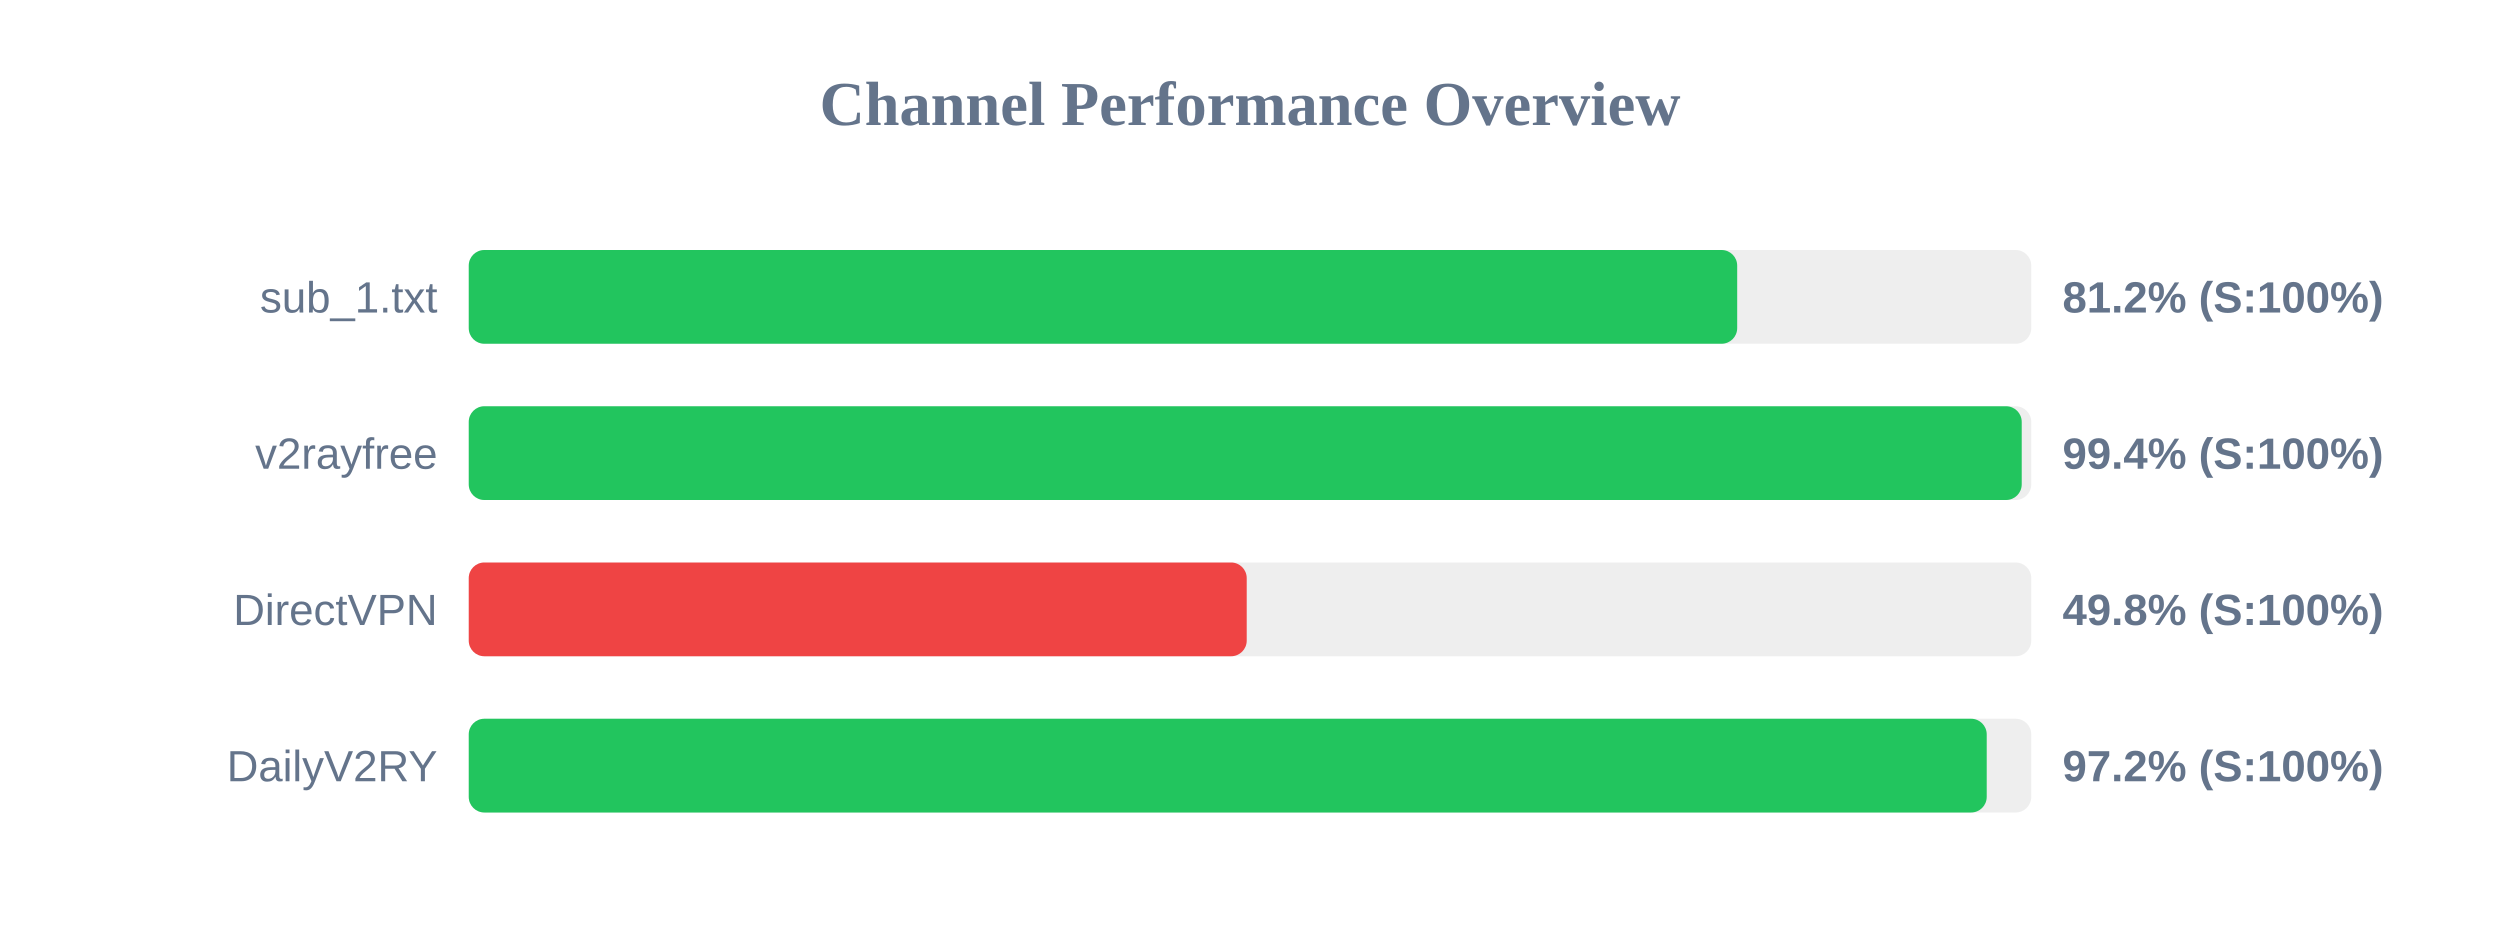
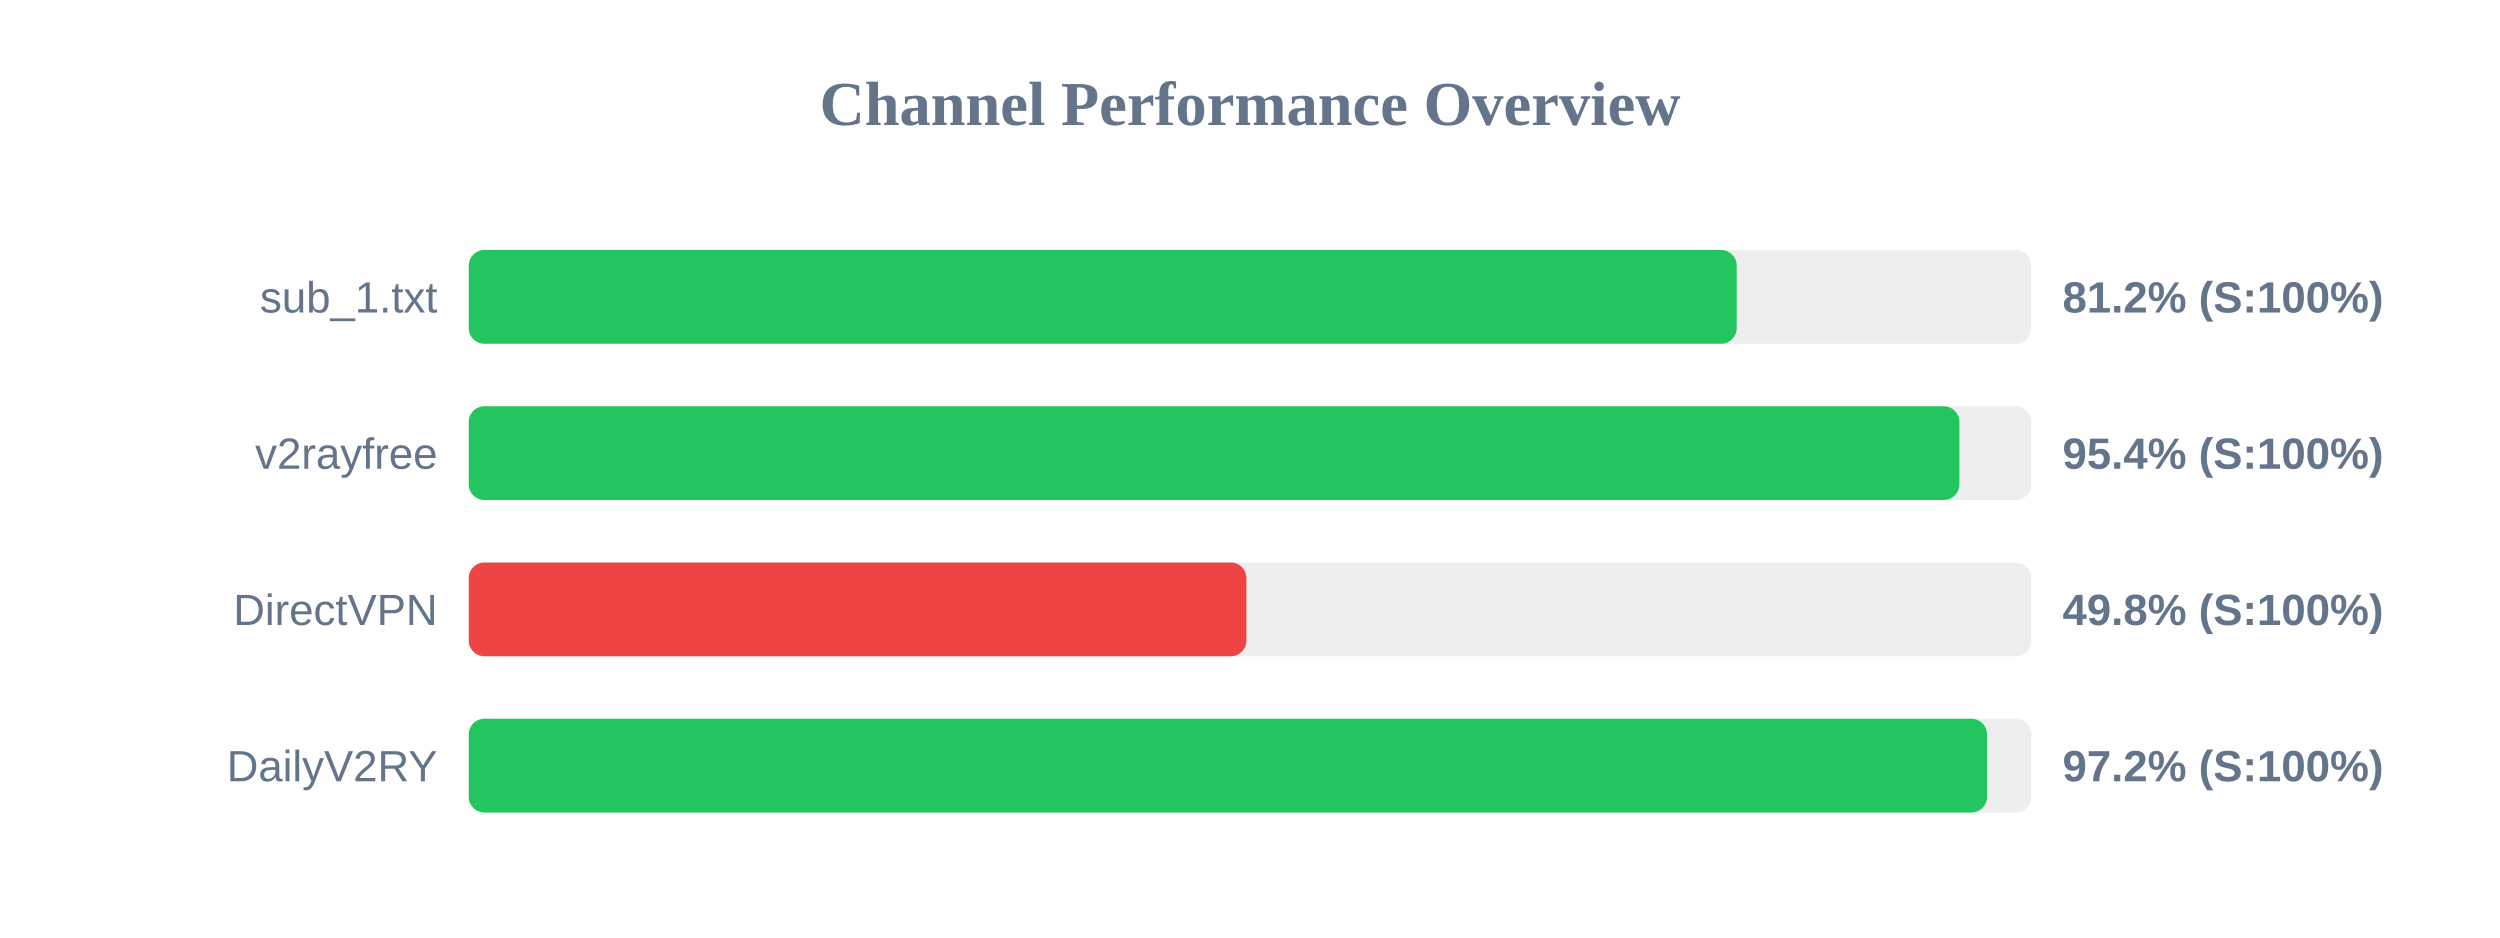
<svg xmlns="http://www.w3.org/2000/svg" width="800" height="300" version="1.1">
  <style>
        .row { font: 14px Arial; fill: #64748b; }
        .score { font: bold 14px Arial; fill: #64748b; }
    </style>
  <text x="400" y="40" text-anchor="middle" font-size="20px" font-weight="bold" fill="#64748b">Channel Performance Overview</text>
  <rect x="150" y="80" width="500" height="30" fill="#eee" rx="5" />
-   <rect x="150" y="80" width="405.9" height="30" fill="#22c55e" rx="5" />
+   <rect x="150" y="80" width="405.75" height="30" fill="#22c55e" rx="5" />
  <text x="140" y="100" text-anchor="end" class="row">sub_1.txt</text>
  <text x="660" y="100" text-anchor="start" class="score">81.2% (S:100%)</text>
  <rect x="150" y="130" width="500" height="30" fill="#eee" rx="5" />
-   <rect x="150" y="130" width="496.95" height="30" fill="#22c55e" rx="5" />
+   <rect x="150" y="130" width="477.0" height="30" fill="#22c55e" rx="5" />
  <text x="140" y="150" text-anchor="end" class="row">v2rayfree</text>
-   <text x="660" y="150" text-anchor="start" class="score">99.4% (S:100%)</text>
+   <text x="660" y="150" text-anchor="start" class="score">95.4% (S:100%)</text>
  <rect x="150" y="180" width="500" height="30" fill="#eee" rx="5" />
-   <rect x="150" y="180" width="248.95" height="30" fill="#ef4444" rx="5" />
+   <rect x="150" y="180" width="248.85" height="30" fill="#ef4444" rx="5" />
  <text x="140" y="200" text-anchor="end" class="row">DirectVPN</text>
  <text x="660" y="200" text-anchor="start" class="score">49.8% (S:100%)</text>
  <rect x="150" y="230" width="500" height="30" fill="#eee" rx="5" />
-   <rect x="150" y="230" width="485.75" height="30" fill="#22c55e" rx="5" />
+   <rect x="150" y="230" width="485.85" height="30" fill="#22c55e" rx="5" />
  <text x="140" y="250" text-anchor="end" class="row">DailyV2RY</text>
  <text x="660" y="250" text-anchor="start" class="score">97.2% (S:100%)</text>
</svg>
